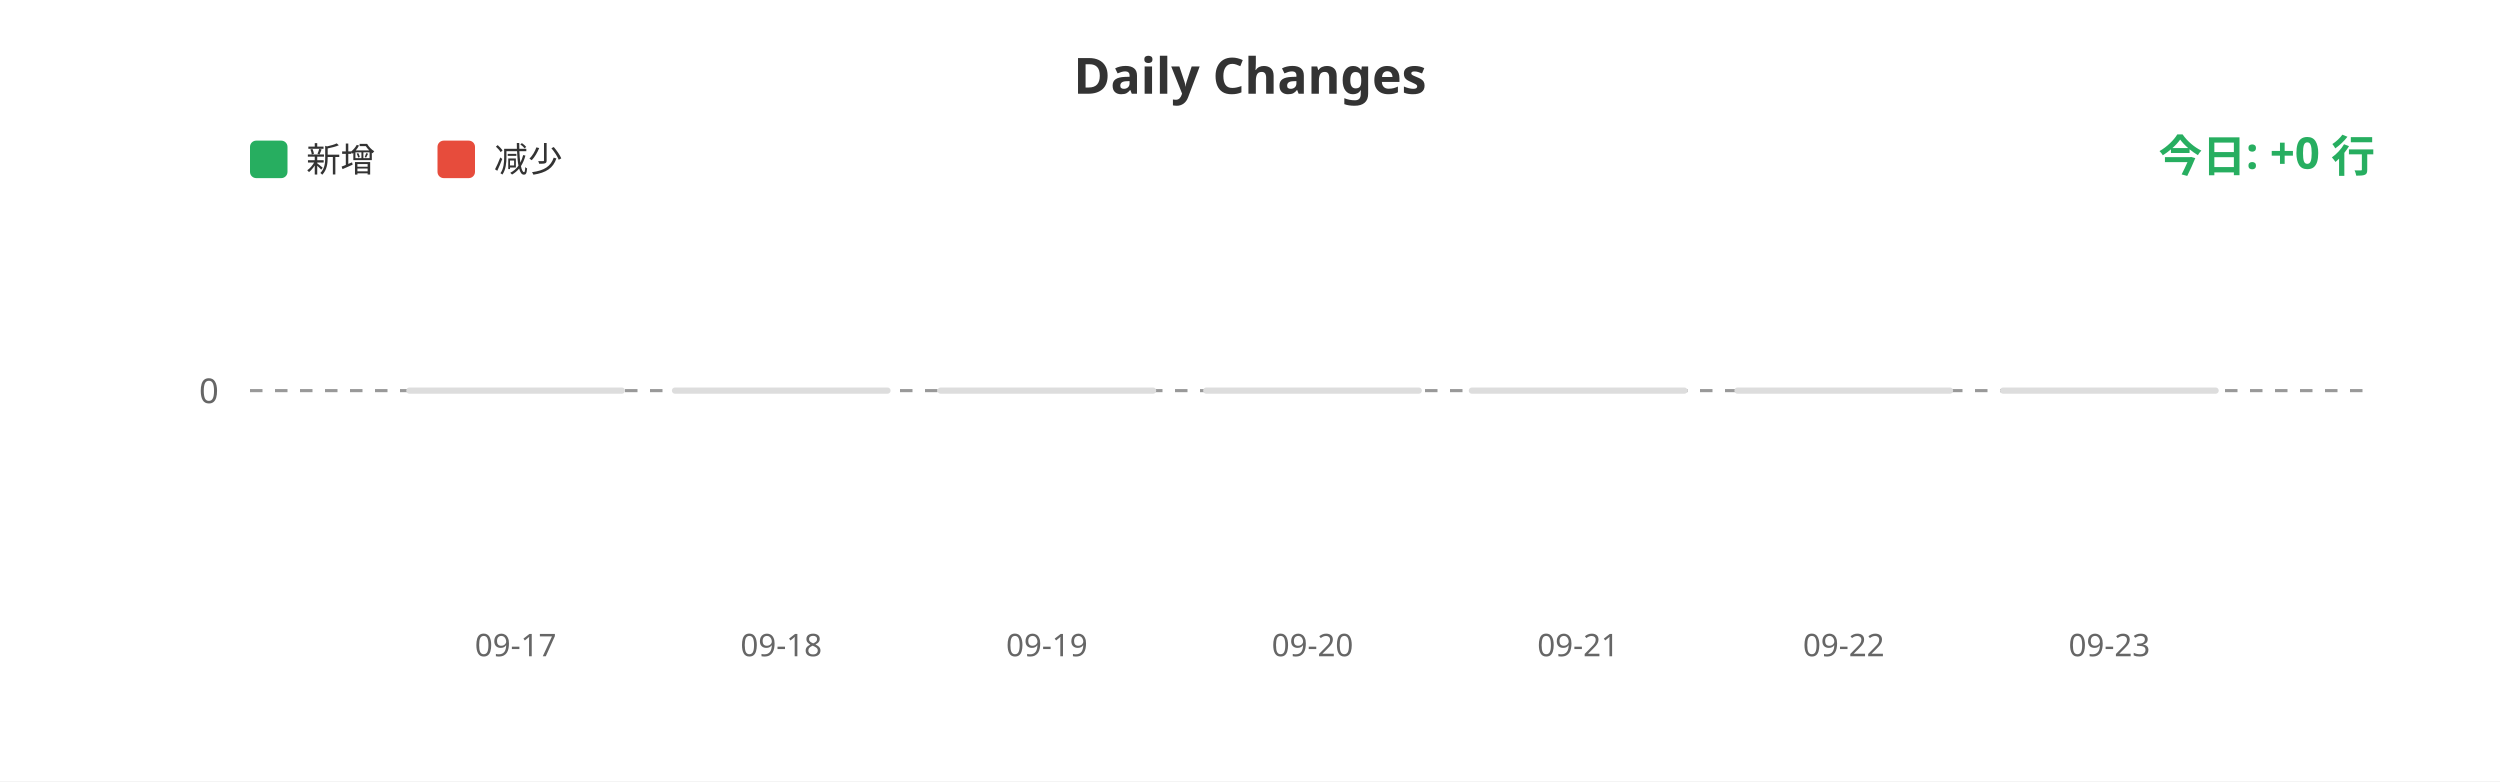
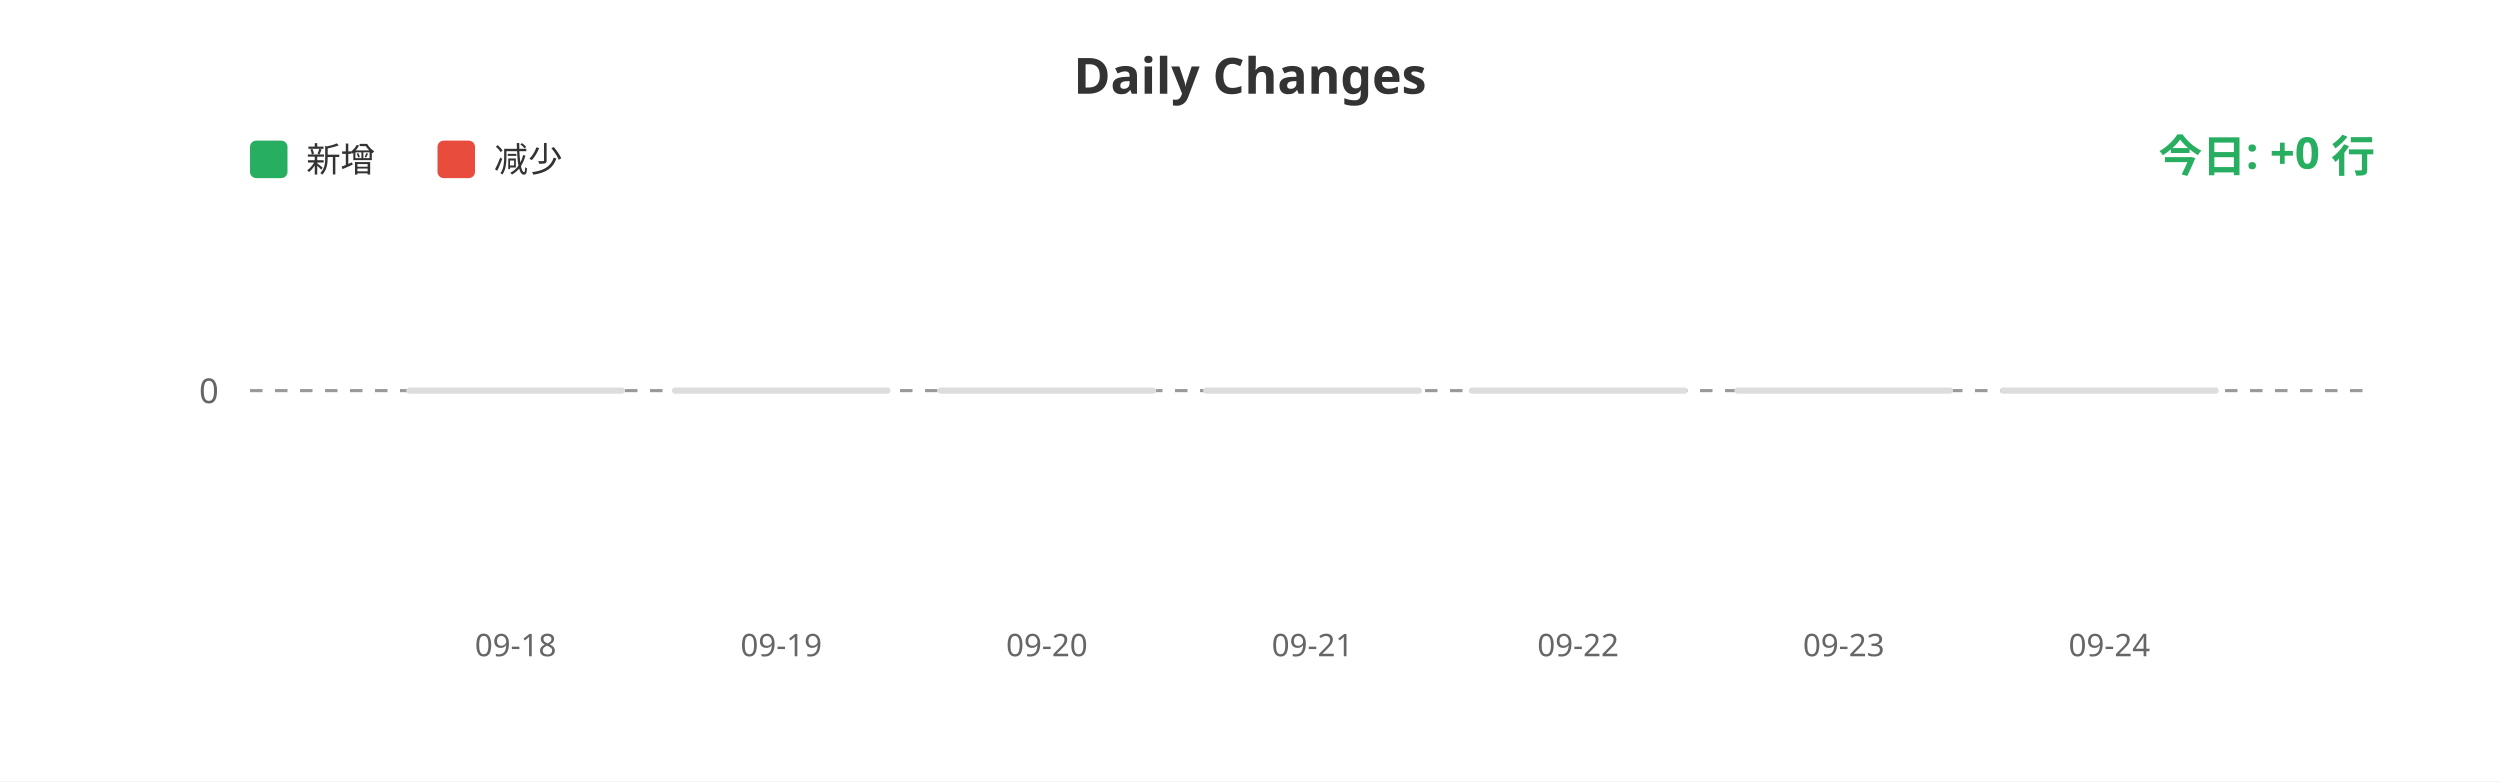
<svg xmlns="http://www.w3.org/2000/svg" width="800" height="250">
  <rect width="100%" height="100%" fill="#ffffff" />
  <text x="400" y="30" fill="#333" font-size="16" font-weight="bold" text-anchor="middle" font-family="sans-serif">Daily Changes</text>
  <rect x="80" y="45" width="12" height="12" fill="#27ae60" rx="2" />
  <text x="98" y="55" fill="#333" font-size="11" font-family="sans-serif">新增</text>
  <rect x="140" y="45" width="12" height="12" fill="#e74c3c" rx="2" />
  <text x="158" y="55" fill="#333" font-size="11" font-family="sans-serif">减少</text>
  <line x1="80" y1="125" x2="760" y2="125" stroke="#999" stroke-width="1" stroke-dasharray="4" />
  <text x="70" y="129" fill="#666" font-size="11" text-anchor="end" font-family="sans-serif">0</text>
  <rect x="130.0" y="124" width="70" height="2" fill="#ddd" rx="1" />
  <rect x="215.0" y="124" width="70" height="2" fill="#ddd" rx="1" />
  <rect x="300.0" y="124" width="70" height="2" fill="#ddd" rx="1" />
  <rect x="385.0" y="124" width="70" height="2" fill="#ddd" rx="1" />
  <rect x="470.0" y="124" width="70" height="2" fill="#ddd" rx="1" />
  <rect x="555.0" y="124" width="70" height="2" fill="#ddd" rx="1" />
  <rect x="640.0" y="124" width="70" height="2" fill="#ddd" rx="1" />
-   <text x="165.0" y="210" fill="#666" font-size="10" text-anchor="middle" font-family="sans-serif">09-17</text>
-   <text x="250.0" y="210" fill="#666" font-size="10" text-anchor="middle" font-family="sans-serif">09-18</text>
-   <text x="335.0" y="210" fill="#666" font-size="10" text-anchor="middle" font-family="sans-serif">09-19</text>
-   <text x="420.0" y="210" fill="#666" font-size="10" text-anchor="middle" font-family="sans-serif">09-20</text>
-   <text x="505.0" y="210" fill="#666" font-size="10" text-anchor="middle" font-family="sans-serif">09-21</text>
-   <text x="590.0" y="210" fill="#666" font-size="10" text-anchor="middle" font-family="sans-serif">09-22</text>
-   <text x="675.0" y="210" fill="#666" font-size="10" text-anchor="middle" font-family="sans-serif">09-23</text>
+   <text x="165.0" y="210" fill="#666" font-size="10" text-anchor="middle" font-family="sans-serif">09-18</text>
+   <text x="250.0" y="210" fill="#666" font-size="10" text-anchor="middle" font-family="sans-serif">09-19</text>
+   <text x="335.0" y="210" fill="#666" font-size="10" text-anchor="middle" font-family="sans-serif">09-20</text>
+   <text x="420.0" y="210" fill="#666" font-size="10" text-anchor="middle" font-family="sans-serif">09-21</text>
+   <text x="505.0" y="210" fill="#666" font-size="10" text-anchor="middle" font-family="sans-serif">09-22</text>
+   <text x="590.0" y="210" fill="#666" font-size="10" text-anchor="middle" font-family="sans-serif">09-23</text>
+   <text x="675.0" y="210" fill="#666" font-size="10" text-anchor="middle" font-family="sans-serif">09-24</text>
  <text x="760" y="55" fill="#27ae60" font-size="14" font-weight="bold" text-anchor="end" font-family="sans-serif">今日: +0 行</text>
</svg>
